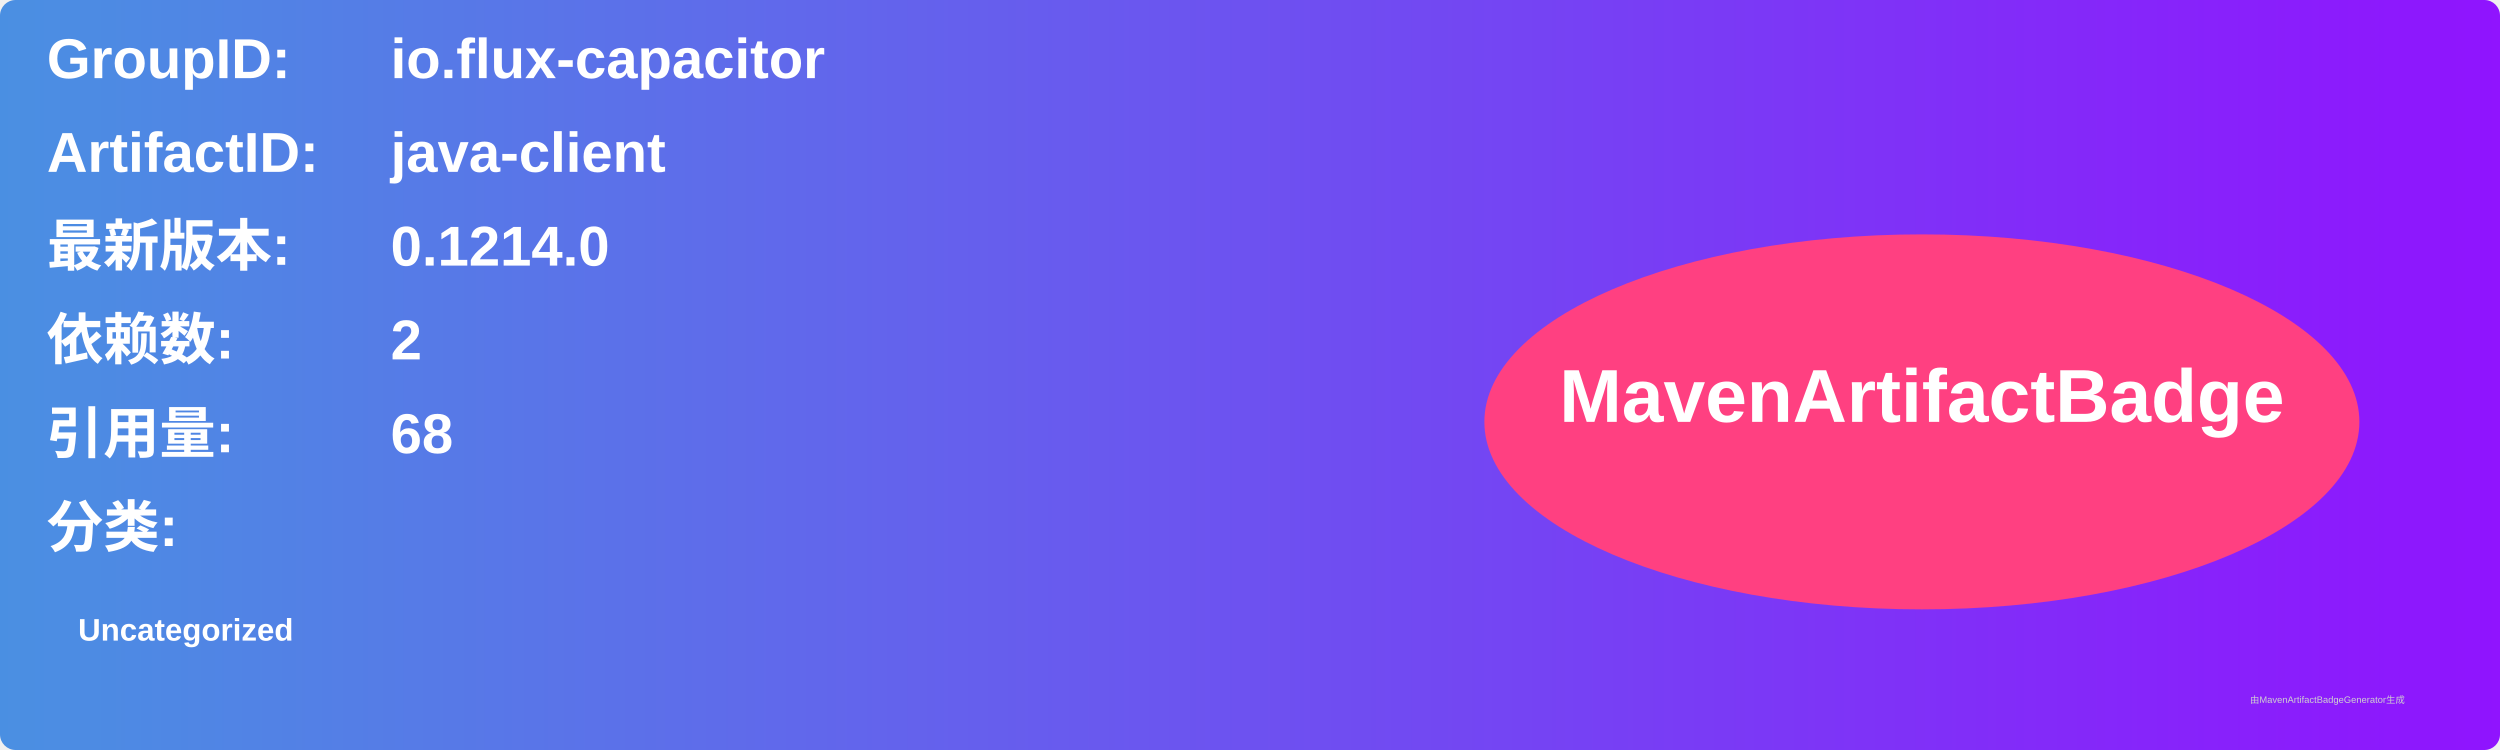
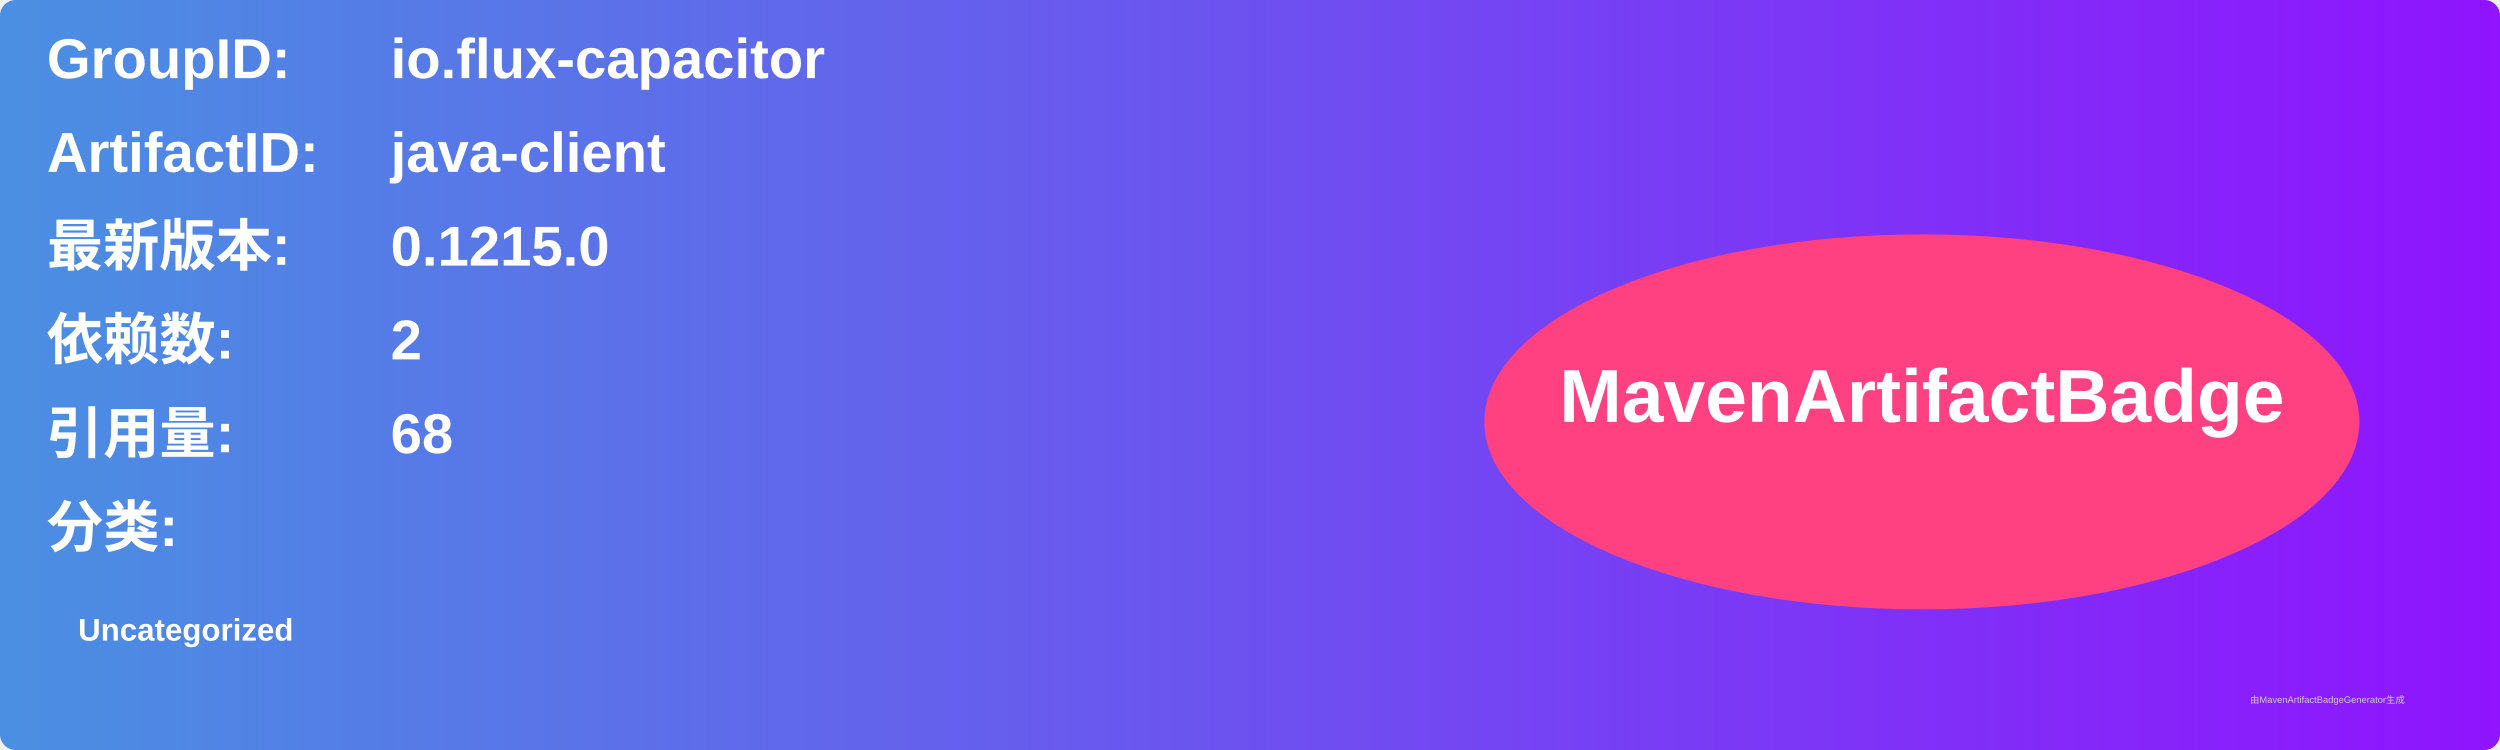
<svg xmlns="http://www.w3.org/2000/svg" width="800" height="240" viewBox="0 0 800 240">
  <linearGradient id="grad" x1="0%" y1="0%" x2="100%" y2="0%">
    <stop offset="0%" stop-color="#4a90e2" />
    <stop offset="100%" stop-color="#9013fe" />
  </linearGradient>
  <rect width="100%" height="100%" rx="5" ry="5" fill="url(#grad)" />
  <g transform="translate(15, 15)">
    <text x="0" y="10" font-family="Arial" font-size="18" fill="white" font-weight="bold" width="260">GroupID:</text>
    <text x="110" y="10" font-family="Arial" font-size="18" fill="white" font-weight="bold" width="460">io.flux-capacitor</text>
    <text x="0" y="40" font-family="Arial" font-size="18" fill="white" font-weight="bold" width="260">ArtifactID:</text>
    <text x="110" y="40" font-family="Arial" font-size="18" fill="white" font-weight="bold" width="460">java-client</text>
    <text x="0" y="70" font-family="Arial" font-size="18" fill="white" font-weight="bold">最新版本:</text>
    <text x="110" y="70" font-family="Arial" font-size="18" fill="white" font-weight="bold">
-       <tspan font-weight="bold">0.1214.0</tspan>
+       <tspan font-weight="bold">0.1215.0</tspan>
    </text>
    <text x="0" y="100" font-family="Arial" font-size="18" fill="white" font-weight="bold">依赖数: </text>
    <text x="110" y="100" font-family="Arial" font-size="18" fill="white">
      <tspan font-weight="bold">2</tspan>
    </text>
    <text x="0" y="130" font-family="Arial" font-size="18" fill="white" font-weight="bold">引用量: </text>
    <text x="110" y="130" font-family="Arial" font-size="18" fill="white">
      <tspan font-weight="bold">68</tspan>
    </text>
    <text x="0" y="160" font-family="Arial" font-size="18" fill="white" font-weight="bold">分类:</text>
    <text x="10" y="190" font-family="Arial" font-size="10" fill="white">
      <tspan font-weight="bold">Uncategorized</tspan>
    </text>
    <ellipse cx="600" cy="120" rx="140" ry="60" fill="#ff4081" />
    <text x="600" y="120" text-anchor="middle" font-family="Arial" font-size="24" fill="white" font-weight="bold">MavenArtifactBadge</text>
  </g>
  <text x="720" y="225" font-family="Arial" font-size="3" fill="#d0d0d0">由MavenArtifactBadgeGenerator生成</text>
</svg>
